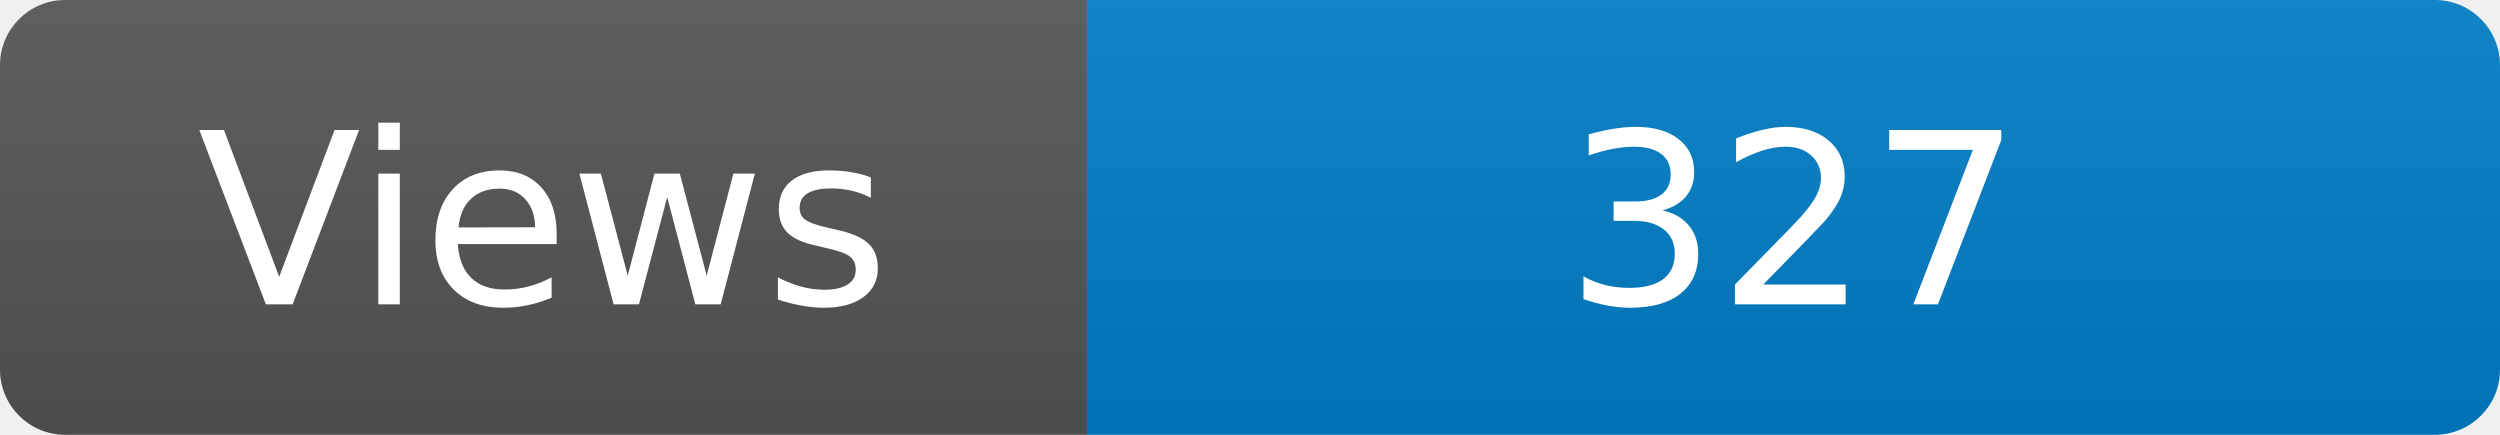
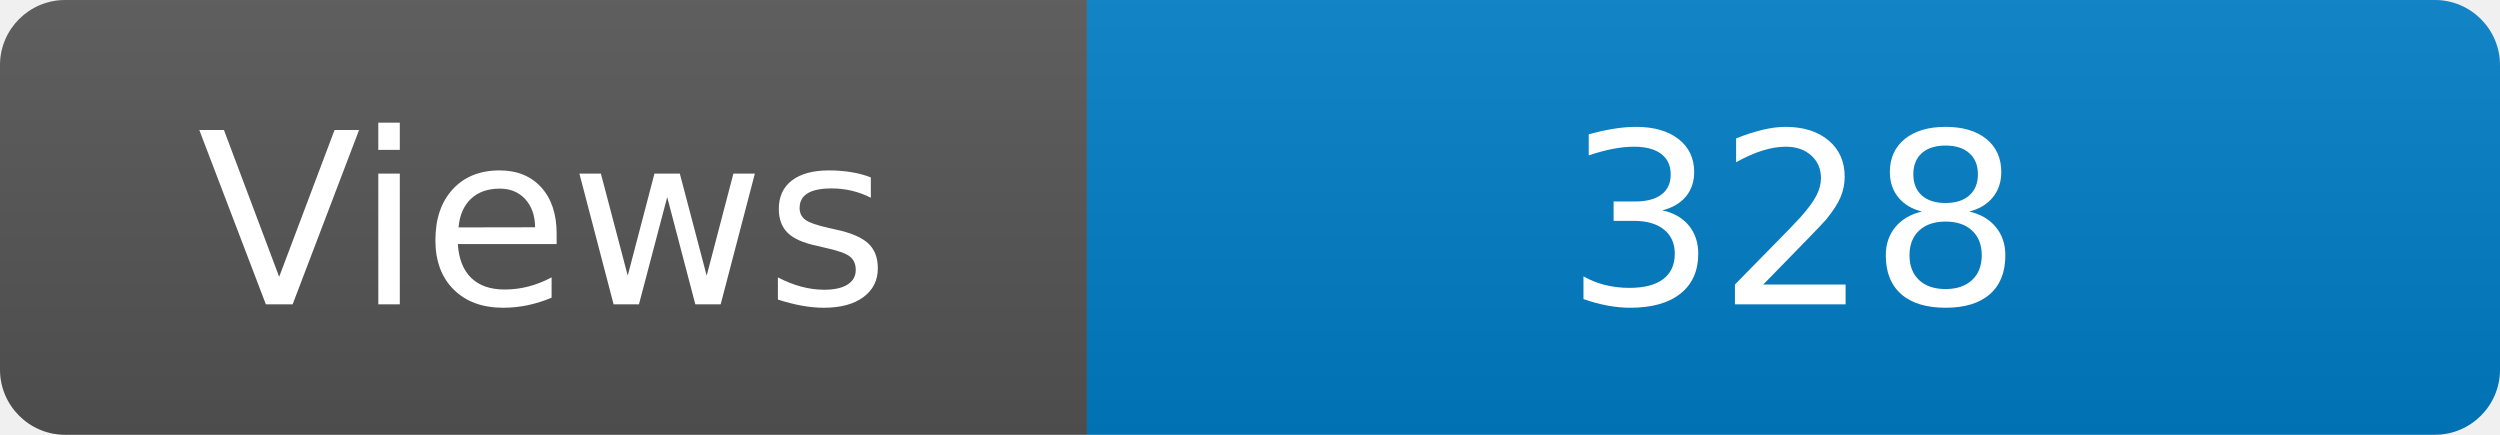
<svg xmlns="http://www.w3.org/2000/svg" width="115" height="20" role="img" aria-label="Maintained?: yes">
  <linearGradient id="s" x2="0" y2="100%">
    <stop offset="0" stop-color="#bbb" stop-opacity=".1" />
    <stop offset="1" stop-opacity=".1" />
  </linearGradient>
  <clipPath id="r">
    <rect width="115" height="20" rx="3" fill="#fff" />
  </clipPath>
  <g clip-path="url(#r)">
    <rect width="50" height="20" fill="#555" />
    <rect x="50" width="160" height="20" fill="#007ec6" />
    <rect width="115" height="20" fill="url(#s)" />
  </g>
  <g fill="#fff" text-anchor="middle" font-family="Verdana,Geneva,DejaVu Sans,sans-serif" font-size="110">
    <text x="250" y="140" transform="scale(.1)" fill="#fff">Views</text>
-     <text x="825" y="140" transform="scale(.1)" fill="#fff">327</text>
+     <text x="825" y="140" transform="scale(.1)" fill="#fff">328</text>
  </g>
</svg>
